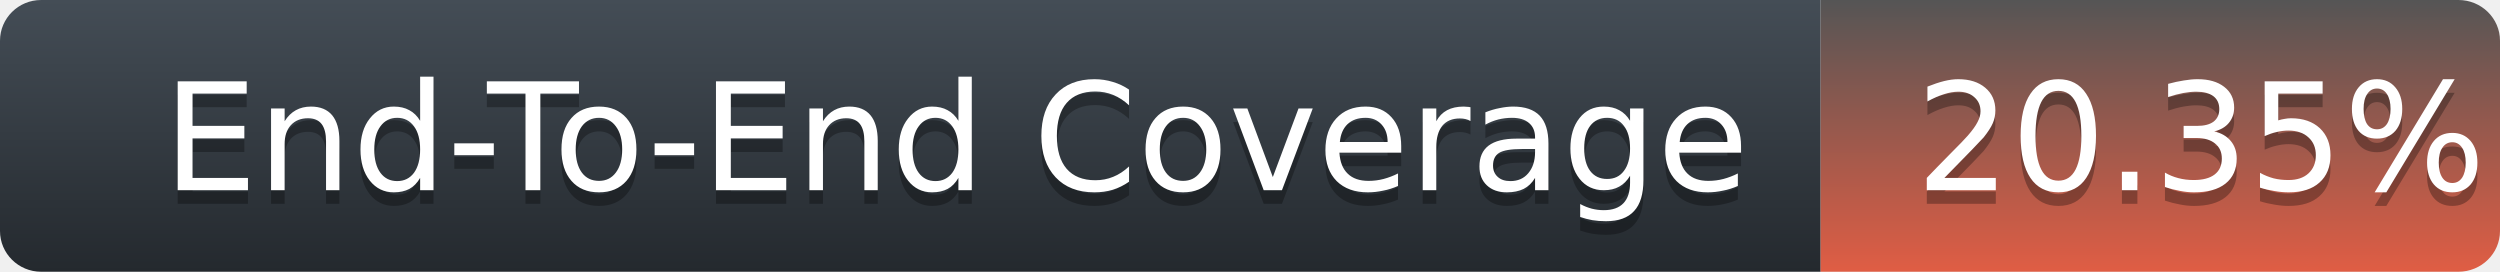
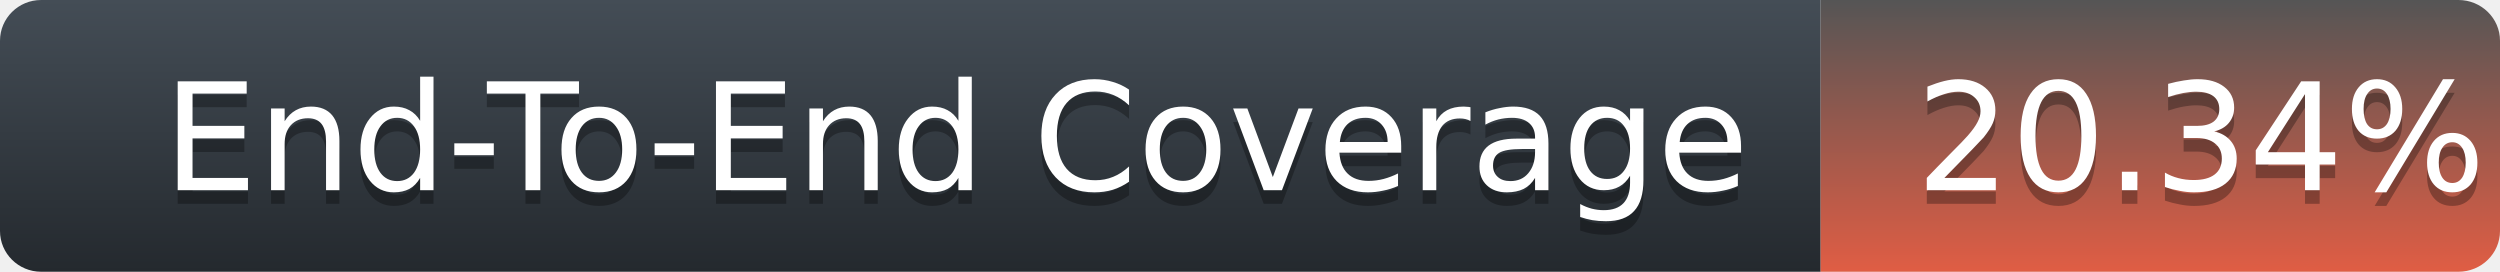
<svg xmlns="http://www.w3.org/2000/svg" width="184" height="20">
  <defs>
    <linearGradient id="title-fill" x1="50%" y1="0%" x2="50%" y2="100%">
      <stop stop-color="#444D56" offset="0%" />
      <stop stop-color="#24292E" offset="100%" />
    </linearGradient>
    <linearGradient id="coverage-fill" x1="50%" y1="0%" x2="50%" y2="100%">
      <stop stop-color="#555" offset="0%" />
      <stop stop-color="#e05d44" offset="100%" />
    </linearGradient>
  </defs>
  <g fill="none" fill-rule="evenodd">
    <g font-family="'DejaVu Sans',Verdana,Geneva,sans-serif" font-size="11">
      <path d="M0,3 C0,1.343 1.355,0 3.027,0 L134,0 L134,20 L3.027,20 C1.355,20 0,18.657 0,17 L0,3 Z" fill="url(#title-fill)" fill-rule="nonzero" />
      <text fill="#010101" fill-opacity=".3">
        <tspan x="12" y="15" aria-hidden="true">End-To-End Coverage</tspan>
      </text>
      <text fill="#FFFFFF">
        <tspan x="12" y="14">End-To-End Coverage</tspan>
      </text>
    </g>
    <g transform="translate(134)" font-family="'DejaVu Sans',Verdana,Geneva,sans-serif" font-size="11">
      <path d="M0 0h46.939C48.629 0 50 1.343 50 3v14c0 1.657-1.37 3-3.061 3H0V0z" fill="url(#coverage-fill)" fill-rule="nonzero" />
      <text fill="#010101" fill-opacity=".3" aria-hidden="true">
-         <tspan x="7" y="15">20.35%</tspan>
+         <tspan x="7" y="15">20.34%</tspan>
      </text>
      <text fill="#FFFFFF">
-         <tspan x="7" y="14">20.35%</tspan>
+         <tspan x="7" y="14">20.34%</tspan>
      </text>
    </g>
  </g>
</svg>
